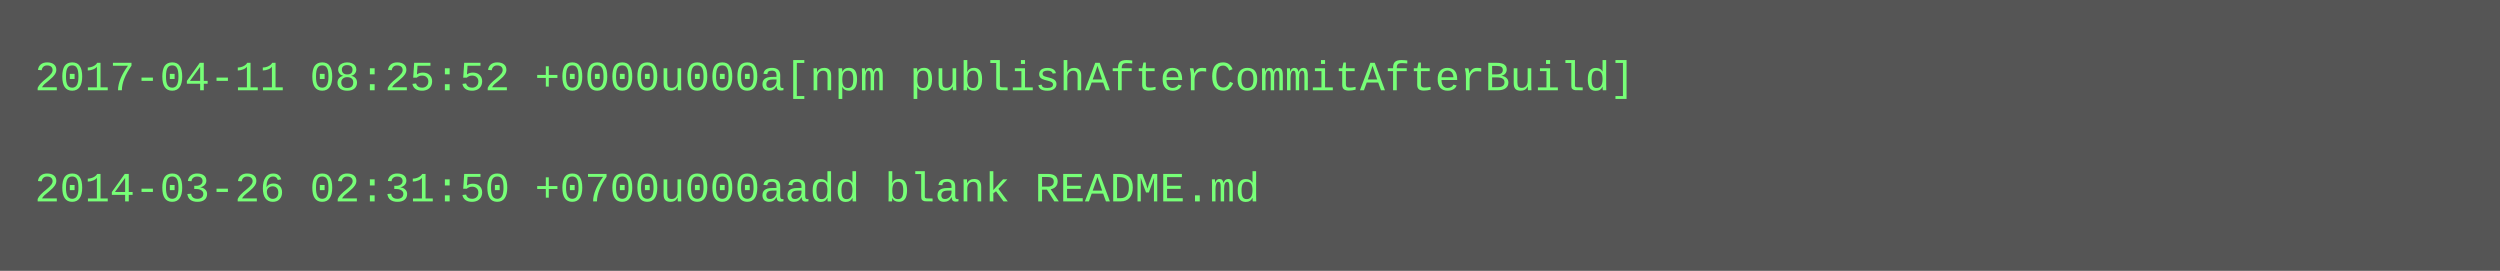
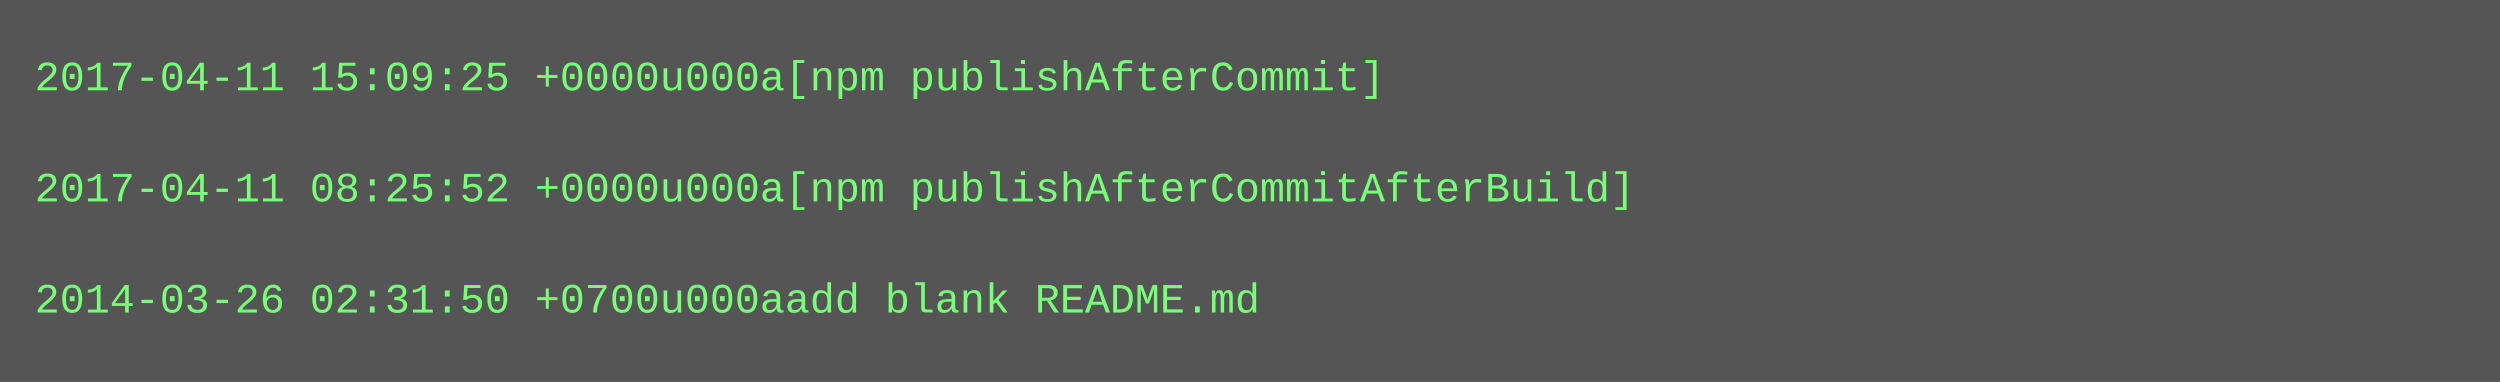
- <svg xmlns="http://www.w3.org/2000/svg" height="78" width="720">
-   <rect height="78" fill="#555" width="720" />
+ <svg xmlns="http://www.w3.org/2000/svg" height="110" width="720">
+   <rect height="110" fill="#555" width="720" />
  <text fill="#7f7" font-family="Courier New" font-size="12" xml:space="preserve">
-     <tspan x="10" y="26">2017-04-11 08:25:52 +0000u000a[npm publishAfterCommitAfterBuild]</tspan>
+     <tspan x="10" y="26">2017-04-11 15:09:25 +0000u000a[npm publishAfterCommit]</tspan>
    <tspan x="10" y="42" />
-     <tspan x="10" y="58">2014-03-26 02:31:50 +0700u000aadd blank README.md</tspan>
+     <tspan x="10" y="58">2017-04-11 08:25:52 +0000u000a[npm publishAfterCommitAfterBuild]</tspan>
+     <tspan x="10" y="74" />
+     <tspan x="10" y="90">2014-03-26 02:31:50 +0700u000aadd blank README.md</tspan>
  </text>
</svg>
